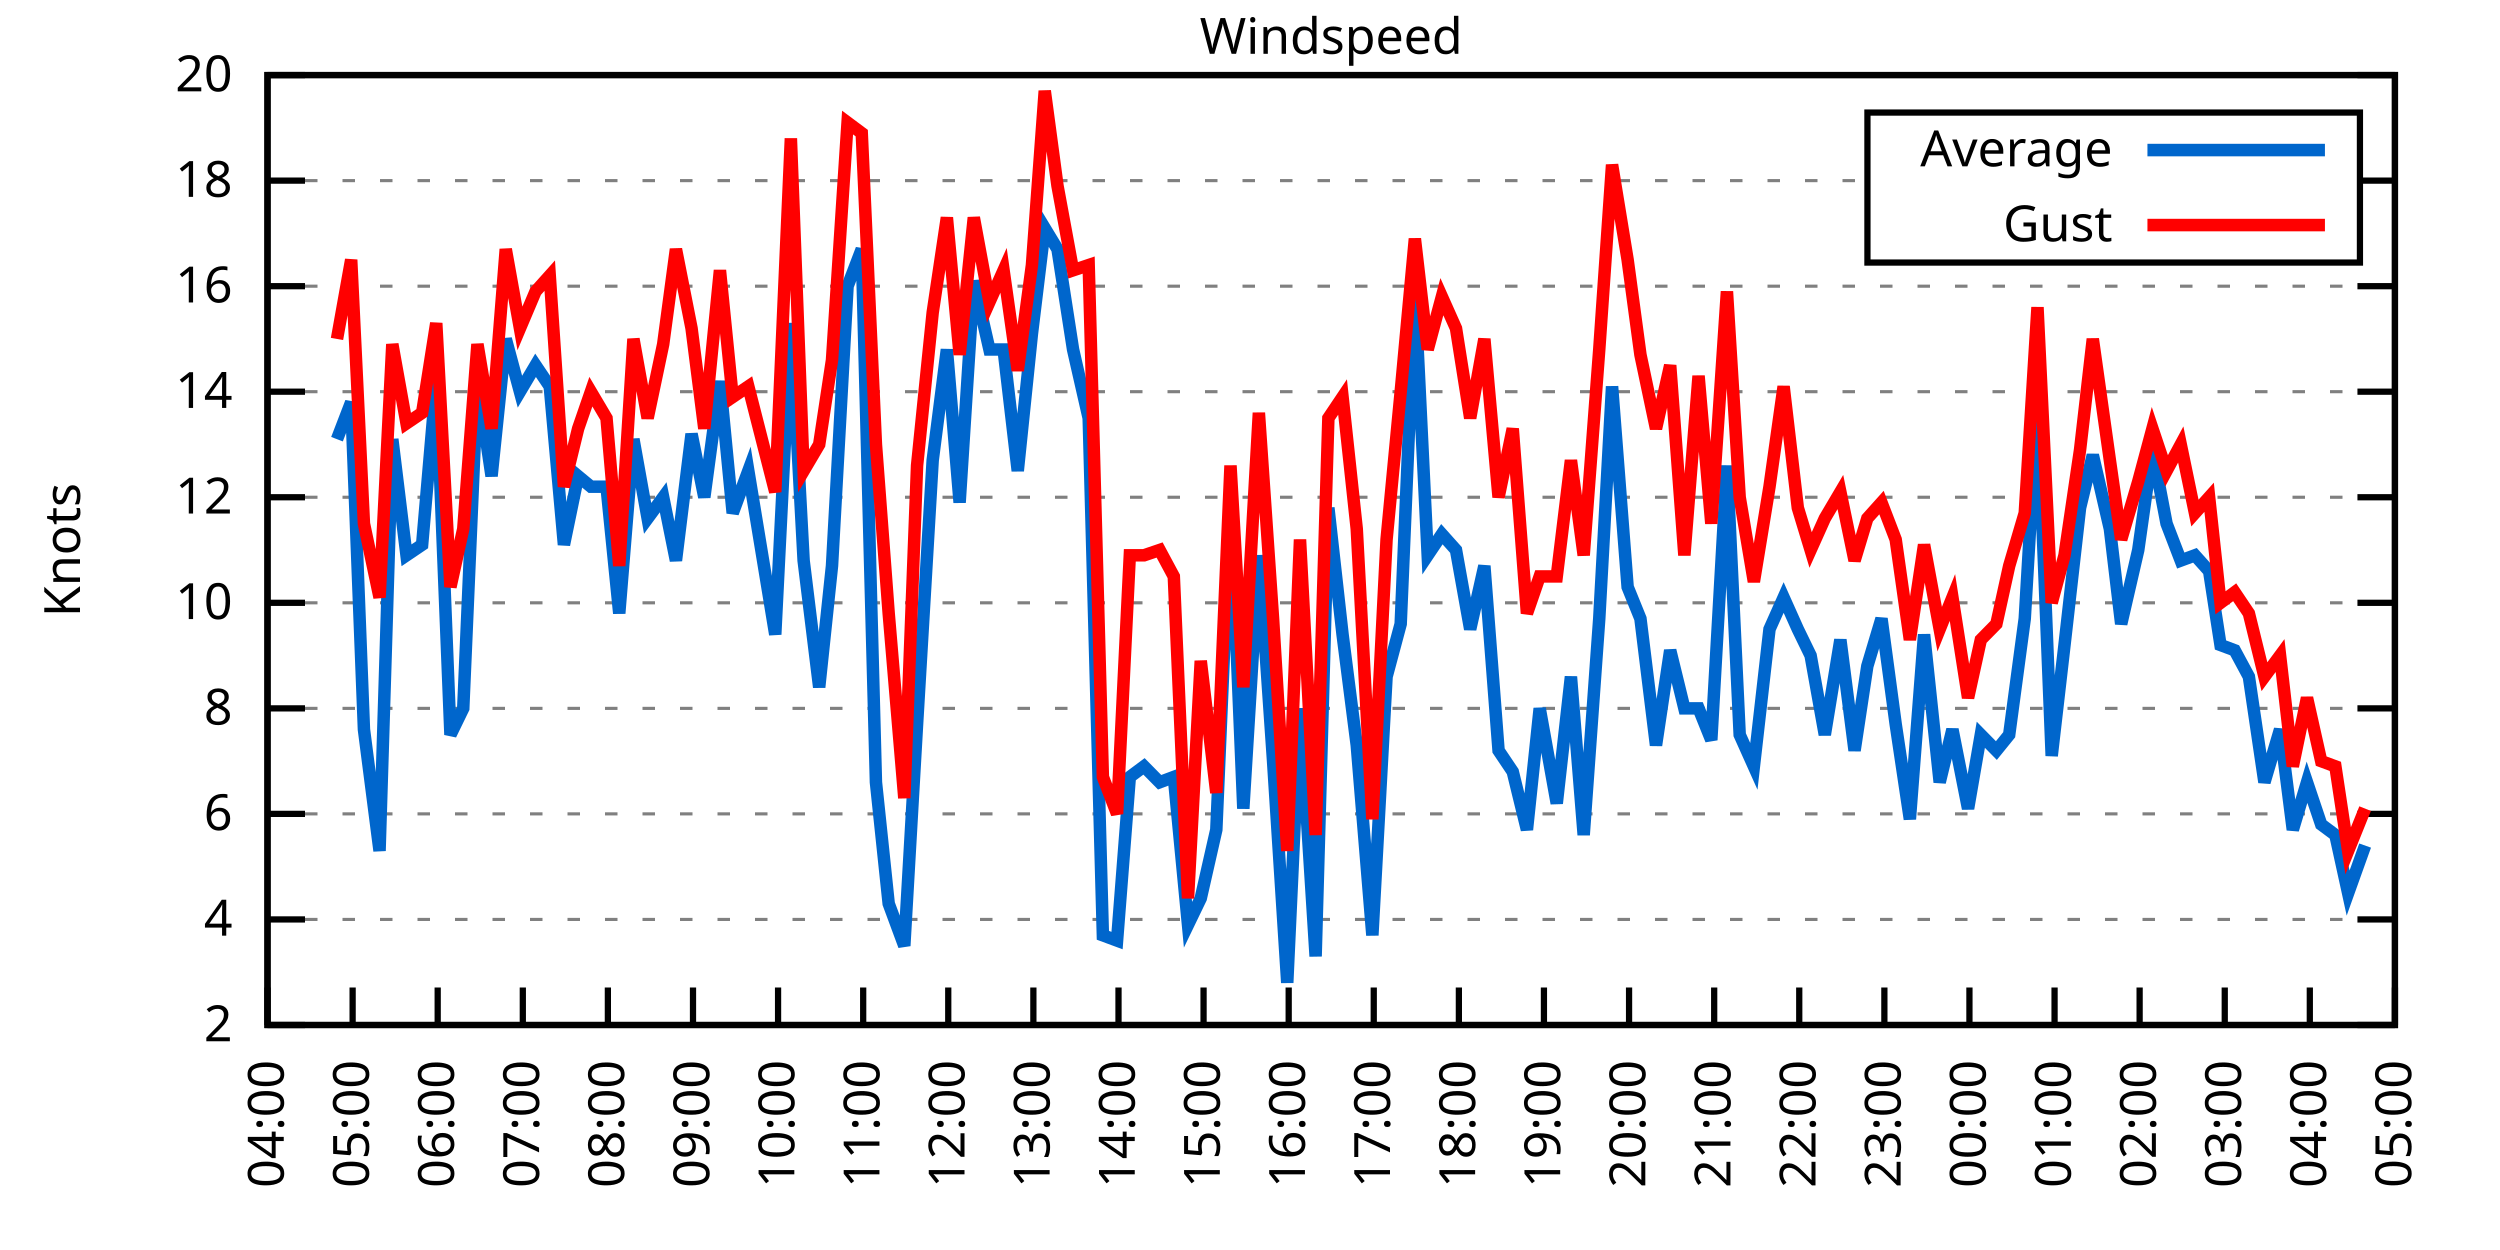
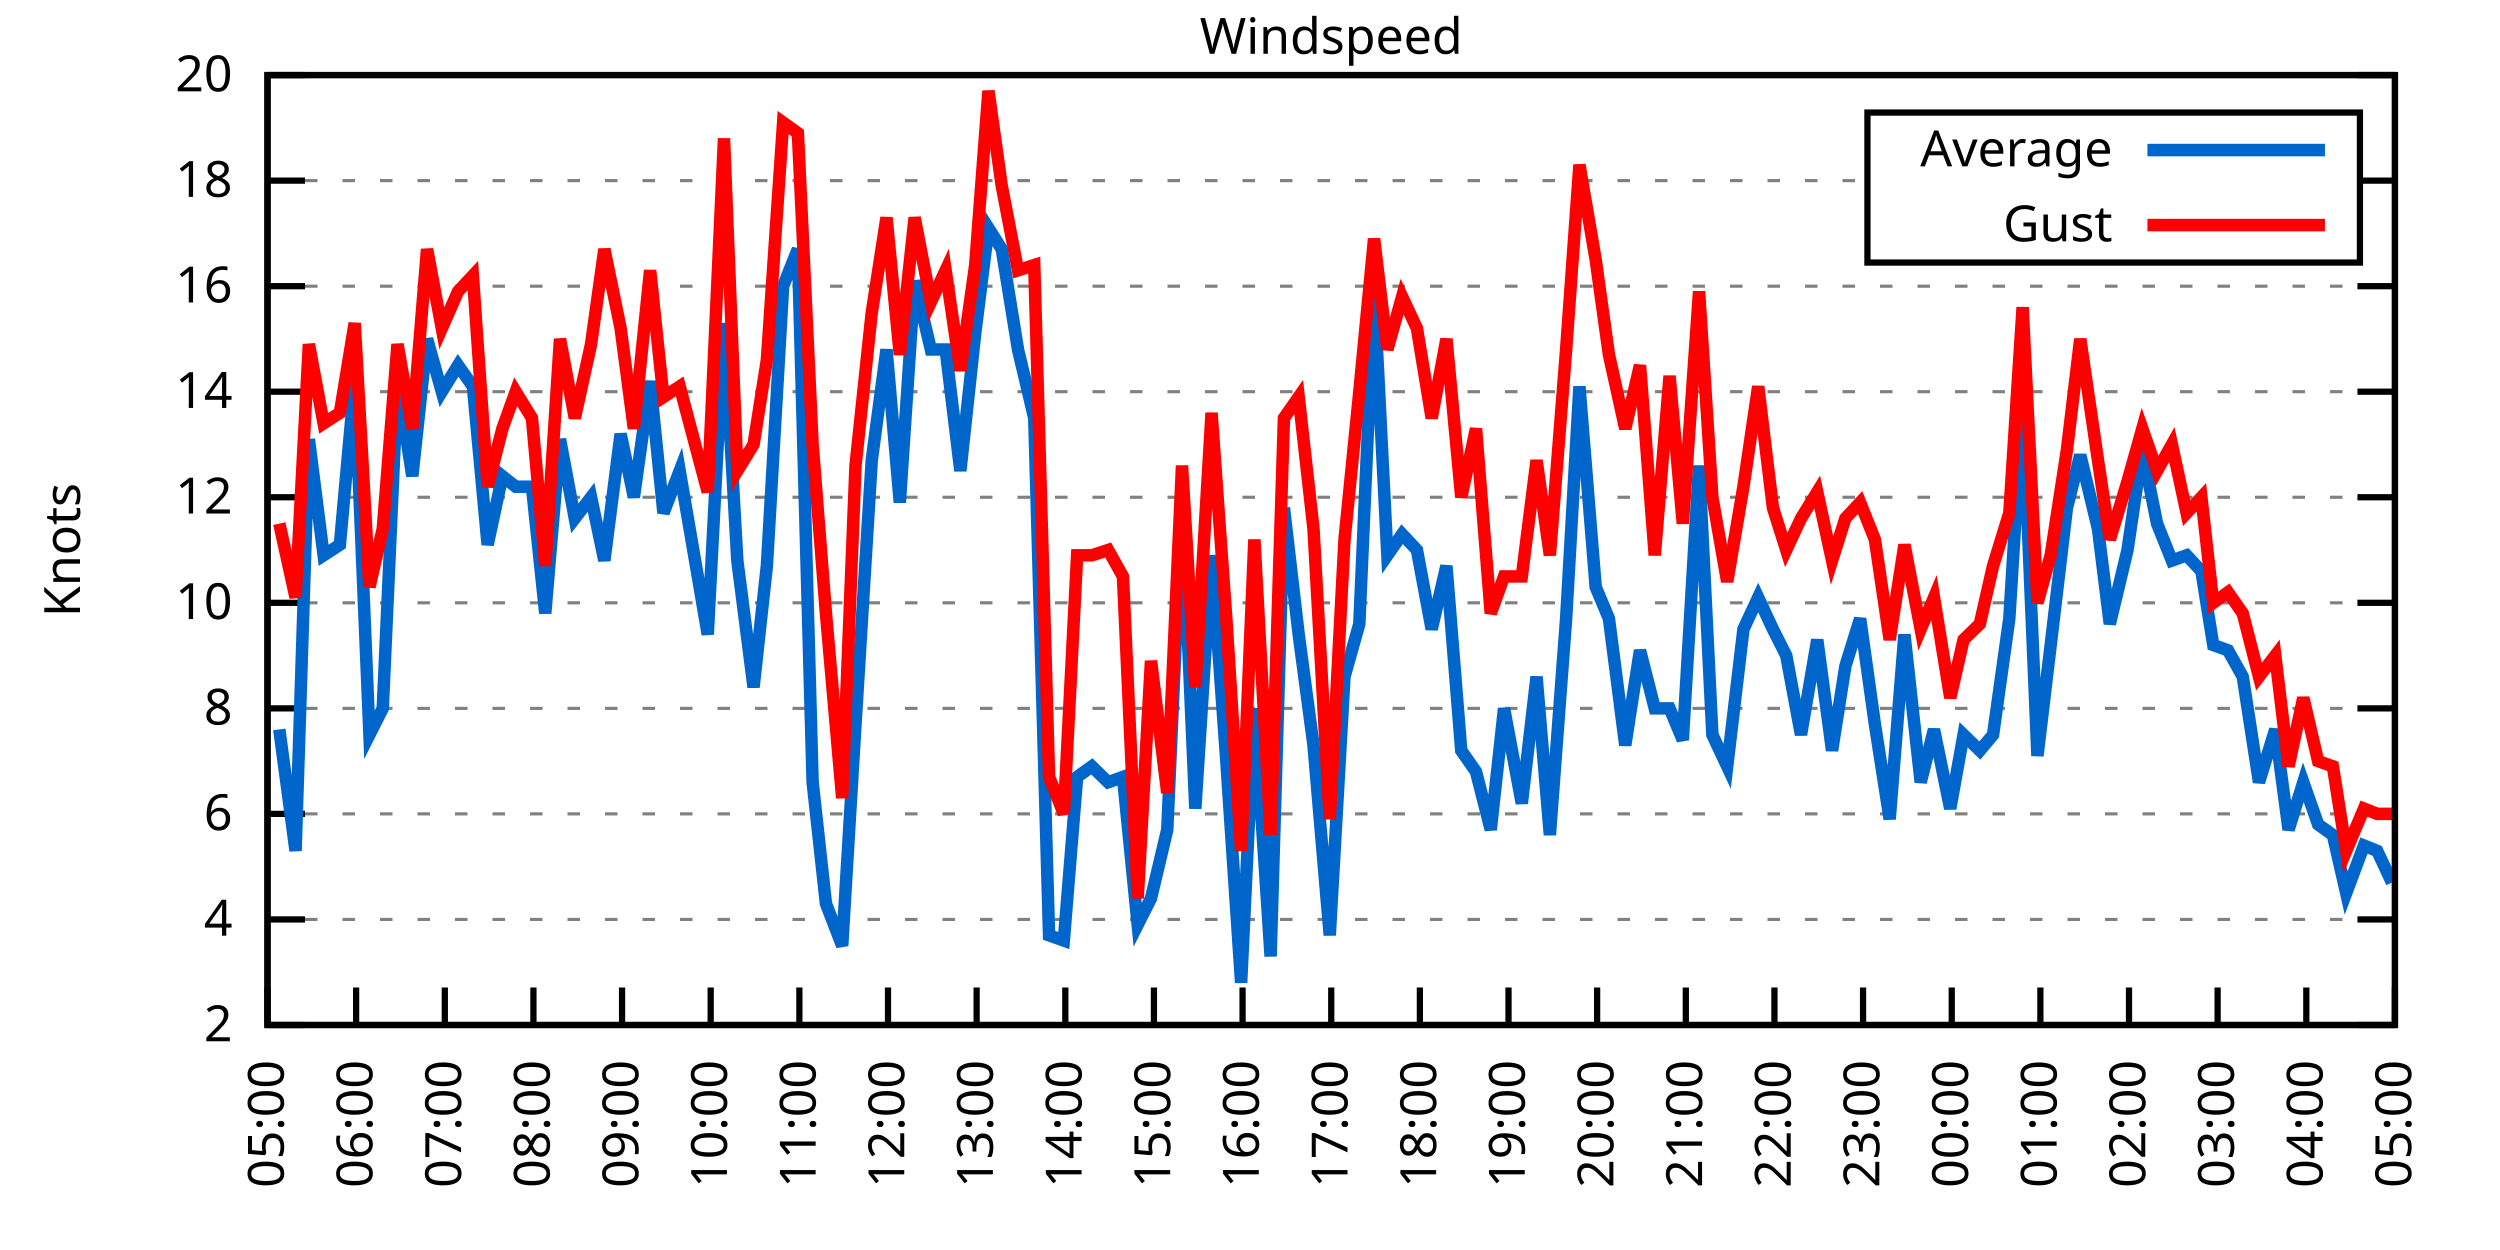
<svg xmlns="http://www.w3.org/2000/svg" xmlns:xlink="http://www.w3.org/1999/xlink" width="400" height="200" viewBox="0 0 400 200">
  <g id="gnuplot_canvas">
    <rect x="0" y="0" width="400" height="200" fill="none" />
    <defs>
      <circle id="gpDot" r="0.5" stroke-width="0.5" stroke="currentColor" />
      <path id="gpPt0" stroke-width="0.333" stroke="currentColor" d="M-1,0 h2 M0,-1 v2" />
      <path id="gpPt1" stroke-width="0.333" stroke="currentColor" d="M-1,-1 L1,1 M1,-1 L-1,1" />
      <path id="gpPt2" stroke-width="0.333" stroke="currentColor" d="M-1,0 L1,0 M0,-1 L0,1 M-1,-1 L1,1 M-1,1 L1,-1" />
      <rect id="gpPt3" stroke-width="0.333" stroke="currentColor" x="-1" y="-1" width="2" height="2" />
      <rect id="gpPt4" stroke-width="0.333" stroke="currentColor" fill="currentColor" x="-1" y="-1" width="2" height="2" />
      <circle id="gpPt5" stroke-width="0.333" stroke="currentColor" cx="0" cy="0" r="1" />
      <use xlink:href="#gpPt5" id="gpPt6" fill="currentColor" stroke="none" />
      <path id="gpPt7" stroke-width="0.333" stroke="currentColor" d="M0,-1.33 L-1.33,0.67 L1.33,0.67 z" />
      <use xlink:href="#gpPt7" id="gpPt8" fill="currentColor" stroke="none" />
      <use xlink:href="#gpPt7" id="gpPt9" stroke="currentColor" transform="rotate(180)" />
      <use xlink:href="#gpPt9" id="gpPt10" fill="currentColor" stroke="none" />
      <use xlink:href="#gpPt3" id="gpPt11" stroke="currentColor" transform="rotate(45)" />
      <use xlink:href="#gpPt11" id="gpPt12" fill="currentColor" stroke="none" />
      <path id="gpPt13" stroke-width="0.333" stroke="currentColor" d="M0,1.330 L1.265,0.411 L0.782,-1.067 L-0.782,-1.076 L-1.265,0.411 z" />
      <use xlink:href="#gpPt13" id="gpPt14" fill="currentColor" stroke="none" />
      <filter id="textbox" filterUnits="objectBoundingBox" x="0" y="0" height="1" width="1">
        <feFlood flood-color="white" flood-opacity="1" result="bgnd" />
        <feComposite in="SourceGraphic" in2="bgnd" operator="atop" />
      </filter>
      <filter id="greybox" filterUnits="objectBoundingBox" x="0" y="0" height="1" width="1">
        <feFlood flood-color="lightgrey" flood-opacity="1" result="grey" />
        <feComposite in="SourceGraphic" in2="grey" operator="atop" />
      </filter>
    </defs>
    <g fill="none" color="white" stroke="currentColor" stroke-width="1.00" stroke-linecap="butt" stroke-linejoin="miter">
</g>
    <g fill="none" color="black" stroke="currentColor" stroke-width="1.00" stroke-linecap="butt" stroke-linejoin="miter">
      <g stroke="none" shape-rendering="crispEdges">
        <polygon fill="rgb(255, 255, 255)" points="42.80,164.00 383.18,164.00 383.18,12.02 42.80,12.02 " />
      </g>
    </g>
    <g fill="none" color="black" stroke="currentColor" stroke-width="1.00" stroke-linecap="butt" stroke-linejoin="miter">
</g>
    <g fill="none" color="black" stroke="black" stroke-width="0.50" stroke-linecap="butt" stroke-linejoin="miter">
</g>
    <g fill="none" color="gray" stroke="currentColor" stroke-width="0.50" stroke-linecap="butt" stroke-linejoin="miter">
      <path stroke="gray" stroke-dasharray="2,4" class="gridline" d="M42.80,164.00 L383.19,164.00  " />
    </g>
    <g fill="none" color="gray" stroke="gray" stroke-width="1.00" stroke-linecap="butt" stroke-linejoin="miter">
</g>
    <g fill="none" color="black" stroke="currentColor" stroke-width="1.00" stroke-linecap="butt" stroke-linejoin="miter">
      <path stroke="black" d="M42.80,164.00 L48.80,164.00 M383.19,164.00 L377.19,164.00  " />
      <g transform="translate(37.20,166.60)" stroke="none" fill="black" font-family="Sans" font-size="8.00" text-anchor="end">
        <text>
          <tspan font-family="Sans"> 2</tspan>
        </text>
      </g>
    </g>
    <g fill="none" color="black" stroke="currentColor" stroke-width="1.00" stroke-linecap="butt" stroke-linejoin="miter">
</g>
    <g fill="none" color="black" stroke="black" stroke-width="0.50" stroke-linecap="butt" stroke-linejoin="miter">
</g>
    <g fill="none" color="gray" stroke="currentColor" stroke-width="0.50" stroke-linecap="butt" stroke-linejoin="miter">
      <path stroke="gray" stroke-dasharray="2,4" class="gridline" d="M42.80,147.11 L383.19,147.11  " />
    </g>
    <g fill="none" color="gray" stroke="gray" stroke-width="1.00" stroke-linecap="butt" stroke-linejoin="miter">
</g>
    <g fill="none" color="black" stroke="currentColor" stroke-width="1.00" stroke-linecap="butt" stroke-linejoin="miter">
      <path stroke="black" d="M42.80,147.11 L48.80,147.11 M383.19,147.11 L377.19,147.11  " />
      <g transform="translate(37.20,149.71)" stroke="none" fill="black" font-family="Sans" font-size="8.00" text-anchor="end">
        <text>
          <tspan font-family="Sans"> 4</tspan>
        </text>
      </g>
    </g>
    <g fill="none" color="black" stroke="currentColor" stroke-width="1.00" stroke-linecap="butt" stroke-linejoin="miter">
</g>
    <g fill="none" color="black" stroke="black" stroke-width="0.50" stroke-linecap="butt" stroke-linejoin="miter">
</g>
    <g fill="none" color="gray" stroke="currentColor" stroke-width="0.50" stroke-linecap="butt" stroke-linejoin="miter">
      <path stroke="gray" stroke-dasharray="2,4" class="gridline" d="M42.80,130.22 L383.19,130.22  " />
    </g>
    <g fill="none" color="gray" stroke="gray" stroke-width="1.00" stroke-linecap="butt" stroke-linejoin="miter">
</g>
    <g fill="none" color="black" stroke="currentColor" stroke-width="1.00" stroke-linecap="butt" stroke-linejoin="miter">
      <path stroke="black" d="M42.80,130.22 L48.80,130.22 M383.19,130.22 L377.19,130.22  " />
      <g transform="translate(37.20,132.82)" stroke="none" fill="black" font-family="Sans" font-size="8.00" text-anchor="end">
        <text>
          <tspan font-family="Sans"> 6</tspan>
        </text>
      </g>
    </g>
    <g fill="none" color="black" stroke="currentColor" stroke-width="1.00" stroke-linecap="butt" stroke-linejoin="miter">
</g>
    <g fill="none" color="black" stroke="black" stroke-width="0.50" stroke-linecap="butt" stroke-linejoin="miter">
</g>
    <g fill="none" color="gray" stroke="currentColor" stroke-width="0.50" stroke-linecap="butt" stroke-linejoin="miter">
      <path stroke="gray" stroke-dasharray="2,4" class="gridline" d="M42.80,113.34 L383.19,113.34  " />
    </g>
    <g fill="none" color="gray" stroke="gray" stroke-width="1.00" stroke-linecap="butt" stroke-linejoin="miter">
</g>
    <g fill="none" color="black" stroke="currentColor" stroke-width="1.00" stroke-linecap="butt" stroke-linejoin="miter">
      <path stroke="black" d="M42.80,113.34 L48.80,113.34 M383.19,113.34 L377.19,113.34  " />
      <g transform="translate(37.20,115.94)" stroke="none" fill="black" font-family="Sans" font-size="8.00" text-anchor="end">
        <text>
          <tspan font-family="Sans"> 8</tspan>
        </text>
      </g>
    </g>
    <g fill="none" color="black" stroke="currentColor" stroke-width="1.00" stroke-linecap="butt" stroke-linejoin="miter">
</g>
    <g fill="none" color="black" stroke="black" stroke-width="0.50" stroke-linecap="butt" stroke-linejoin="miter">
</g>
    <g fill="none" color="gray" stroke="currentColor" stroke-width="0.50" stroke-linecap="butt" stroke-linejoin="miter">
      <path stroke="gray" stroke-dasharray="2,4" class="gridline" d="M42.80,96.45 L383.19,96.45  " />
    </g>
    <g fill="none" color="gray" stroke="gray" stroke-width="1.00" stroke-linecap="butt" stroke-linejoin="miter">
</g>
    <g fill="none" color="black" stroke="currentColor" stroke-width="1.00" stroke-linecap="butt" stroke-linejoin="miter">
      <path stroke="black" d="M42.80,96.45 L48.80,96.45 M383.19,96.45 L377.19,96.45  " />
      <g transform="translate(37.20,99.05)" stroke="none" fill="black" font-family="Sans" font-size="8.00" text-anchor="end">
        <text>
          <tspan font-family="Sans"> 10</tspan>
        </text>
      </g>
    </g>
    <g fill="none" color="black" stroke="currentColor" stroke-width="1.00" stroke-linecap="butt" stroke-linejoin="miter">
</g>
    <g fill="none" color="black" stroke="black" stroke-width="0.50" stroke-linecap="butt" stroke-linejoin="miter">
</g>
    <g fill="none" color="gray" stroke="currentColor" stroke-width="0.50" stroke-linecap="butt" stroke-linejoin="miter">
      <path stroke="gray" stroke-dasharray="2,4" class="gridline" d="M42.80,79.56 L383.19,79.56  " />
    </g>
    <g fill="none" color="gray" stroke="gray" stroke-width="1.00" stroke-linecap="butt" stroke-linejoin="miter">
</g>
    <g fill="none" color="black" stroke="currentColor" stroke-width="1.00" stroke-linecap="butt" stroke-linejoin="miter">
      <path stroke="black" d="M42.80,79.56 L48.80,79.56 M383.19,79.56 L377.19,79.56  " />
      <g transform="translate(37.20,82.16)" stroke="none" fill="black" font-family="Sans" font-size="8.00" text-anchor="end">
        <text>
          <tspan font-family="Sans"> 12</tspan>
        </text>
      </g>
    </g>
    <g fill="none" color="black" stroke="currentColor" stroke-width="1.00" stroke-linecap="butt" stroke-linejoin="miter">
</g>
    <g fill="none" color="black" stroke="black" stroke-width="0.50" stroke-linecap="butt" stroke-linejoin="miter">
</g>
    <g fill="none" color="gray" stroke="currentColor" stroke-width="0.50" stroke-linecap="butt" stroke-linejoin="miter">
      <path stroke="gray" stroke-dasharray="2,4" class="gridline" d="M42.80,62.67 L383.19,62.67  " />
    </g>
    <g fill="none" color="gray" stroke="gray" stroke-width="1.00" stroke-linecap="butt" stroke-linejoin="miter">
</g>
    <g fill="none" color="black" stroke="currentColor" stroke-width="1.00" stroke-linecap="butt" stroke-linejoin="miter">
      <path stroke="black" d="M42.80,62.67 L48.80,62.67 M383.19,62.67 L377.19,62.67  " />
      <g transform="translate(37.20,65.27)" stroke="none" fill="black" font-family="Sans" font-size="8.00" text-anchor="end">
        <text>
          <tspan font-family="Sans"> 14</tspan>
        </text>
      </g>
    </g>
    <g fill="none" color="black" stroke="currentColor" stroke-width="1.00" stroke-linecap="butt" stroke-linejoin="miter">
</g>
    <g fill="none" color="black" stroke="black" stroke-width="0.50" stroke-linecap="butt" stroke-linejoin="miter">
</g>
    <g fill="none" color="gray" stroke="currentColor" stroke-width="0.50" stroke-linecap="butt" stroke-linejoin="miter">
      <path stroke="gray" stroke-dasharray="2,4" class="gridline" d="M42.80,45.79 L383.19,45.79  " />
    </g>
    <g fill="none" color="gray" stroke="gray" stroke-width="1.00" stroke-linecap="butt" stroke-linejoin="miter">
</g>
    <g fill="none" color="black" stroke="currentColor" stroke-width="1.00" stroke-linecap="butt" stroke-linejoin="miter">
      <path stroke="black" d="M42.80,45.79 L48.80,45.79 M383.19,45.79 L377.19,45.79  " />
      <g transform="translate(37.20,48.39)" stroke="none" fill="black" font-family="Sans" font-size="8.00" text-anchor="end">
        <text>
          <tspan font-family="Sans"> 16</tspan>
        </text>
      </g>
    </g>
    <g fill="none" color="black" stroke="currentColor" stroke-width="1.00" stroke-linecap="butt" stroke-linejoin="miter">
</g>
    <g fill="none" color="black" stroke="black" stroke-width="0.50" stroke-linecap="butt" stroke-linejoin="miter">
</g>
    <g fill="none" color="gray" stroke="currentColor" stroke-width="0.50" stroke-linecap="butt" stroke-linejoin="miter">
      <path stroke="gray" stroke-dasharray="2,4" class="gridline" d="M42.80,28.90 L298.79,28.90 M377.59,28.90 L383.19,28.90  " />
    </g>
    <g fill="none" color="gray" stroke="gray" stroke-width="1.00" stroke-linecap="butt" stroke-linejoin="miter">
</g>
    <g fill="none" color="black" stroke="currentColor" stroke-width="1.00" stroke-linecap="butt" stroke-linejoin="miter">
      <path stroke="black" d="M42.80,28.90 L48.80,28.90 M383.19,28.90 L377.19,28.90  " />
      <g transform="translate(37.20,31.50)" stroke="none" fill="black" font-family="Sans" font-size="8.00" text-anchor="end">
        <text>
          <tspan font-family="Sans"> 18</tspan>
        </text>
      </g>
    </g>
    <g fill="none" color="black" stroke="currentColor" stroke-width="1.00" stroke-linecap="butt" stroke-linejoin="miter">
</g>
    <g fill="none" color="black" stroke="black" stroke-width="0.50" stroke-linecap="butt" stroke-linejoin="miter">
</g>
    <g fill="none" color="gray" stroke="currentColor" stroke-width="0.50" stroke-linecap="butt" stroke-linejoin="miter">
      <path stroke="gray" stroke-dasharray="2,4" class="gridline" d="M42.80,12.01 L383.19,12.01  " />
    </g>
    <g fill="none" color="gray" stroke="gray" stroke-width="1.00" stroke-linecap="butt" stroke-linejoin="miter">
</g>
    <g fill="none" color="black" stroke="currentColor" stroke-width="1.00" stroke-linecap="butt" stroke-linejoin="miter">
      <path stroke="black" d="M42.80,12.01 L48.80,12.01 M383.19,12.01 L377.19,12.01  " />
      <g transform="translate(37.20,14.61)" stroke="none" fill="black" font-family="Sans" font-size="8.00" text-anchor="end">
        <text>
          <tspan font-family="Sans"> 20</tspan>
        </text>
      </g>
    </g>
    <g fill="none" color="black" stroke="currentColor" stroke-width="1.00" stroke-linecap="butt" stroke-linejoin="miter">
      <path stroke="black" d="M42.80,164.00 L42.80,158.00  " />
      <g transform="translate(45.40,169.60) rotate(270.00)" stroke="none" fill="black" font-family="Sans" font-size="8.00" text-anchor="end">
        <text>
-           <tspan font-family="Sans">04:00</tspan>
-         </text>
-       </g>
-     </g>
-     <g fill="none" color="black" stroke="currentColor" stroke-width="1.00" stroke-linecap="butt" stroke-linejoin="miter">
-       <path stroke="black" d="M56.42,164.00 L56.42,158.00  " />
-       <g transform="translate(59.02,169.60) rotate(270.00)" stroke="none" fill="black" font-family="Sans" font-size="8.00" text-anchor="end">
-         <text>
          <tspan font-family="Sans">05:00</tspan>
        </text>
      </g>
    </g>
    <g fill="none" color="black" stroke="currentColor" stroke-width="1.00" stroke-linecap="butt" stroke-linejoin="miter">
-       <path stroke="black" d="M70.03,164.00 L70.03,158.00  " />
-       <g transform="translate(72.63,169.60) rotate(270.00)" stroke="none" fill="black" font-family="Sans" font-size="8.00" text-anchor="end">
+       <path stroke="black" d="M56.98,164.00 L56.98,158.00  " />
+       <g transform="translate(59.58,169.60) rotate(270.00)" stroke="none" fill="black" font-family="Sans" font-size="8.00" text-anchor="end">
        <text>
          <tspan font-family="Sans">06:00</tspan>
        </text>
      </g>
    </g>
    <g fill="none" color="black" stroke="currentColor" stroke-width="1.00" stroke-linecap="butt" stroke-linejoin="miter">
-       <path stroke="black" d="M83.65,164.00 L83.65,158.00  " />
-       <g transform="translate(86.25,169.60) rotate(270.00)" stroke="none" fill="black" font-family="Sans" font-size="8.00" text-anchor="end">
+       <path stroke="black" d="M71.17,164.00 L71.17,158.00  " />
+       <g transform="translate(73.77,169.60) rotate(270.00)" stroke="none" fill="black" font-family="Sans" font-size="8.00" text-anchor="end">
        <text>
          <tspan font-family="Sans">07:00</tspan>
        </text>
      </g>
    </g>
    <g fill="none" color="black" stroke="currentColor" stroke-width="1.00" stroke-linecap="butt" stroke-linejoin="miter">
-       <path stroke="black" d="M97.26,164.00 L97.26,158.00  " />
-       <g transform="translate(99.86,169.60) rotate(270.00)" stroke="none" fill="black" font-family="Sans" font-size="8.00" text-anchor="end">
+       <path stroke="black" d="M85.35,164.00 L85.35,158.00  " />
+       <g transform="translate(87.95,169.60) rotate(270.00)" stroke="none" fill="black" font-family="Sans" font-size="8.00" text-anchor="end">
        <text>
          <tspan font-family="Sans">08:00</tspan>
        </text>
      </g>
    </g>
    <g fill="none" color="black" stroke="currentColor" stroke-width="1.00" stroke-linecap="butt" stroke-linejoin="miter">
-       <path stroke="black" d="M110.88,164.00 L110.88,158.00  " />
-       <g transform="translate(113.48,169.60) rotate(270.00)" stroke="none" fill="black" font-family="Sans" font-size="8.00" text-anchor="end">
+       <path stroke="black" d="M99.53,164.00 L99.53,158.00  " />
+       <g transform="translate(102.13,169.60) rotate(270.00)" stroke="none" fill="black" font-family="Sans" font-size="8.00" text-anchor="end">
        <text>
          <tspan font-family="Sans">09:00</tspan>
        </text>
      </g>
    </g>
    <g fill="none" color="black" stroke="currentColor" stroke-width="1.00" stroke-linecap="butt" stroke-linejoin="miter">
-       <path stroke="black" d="M124.49,164.00 L124.49,158.00  " />
-       <g transform="translate(127.09,169.60) rotate(270.00)" stroke="none" fill="black" font-family="Sans" font-size="8.00" text-anchor="end">
+       <path stroke="black" d="M113.71,164.00 L113.71,158.00  " />
+       <g transform="translate(116.31,169.60) rotate(270.00)" stroke="none" fill="black" font-family="Sans" font-size="8.00" text-anchor="end">
        <text>
          <tspan font-family="Sans">10:00</tspan>
        </text>
      </g>
    </g>
    <g fill="none" color="black" stroke="currentColor" stroke-width="1.00" stroke-linecap="butt" stroke-linejoin="miter">
-       <path stroke="black" d="M138.11,164.00 L138.11,158.00  " />
-       <g transform="translate(140.71,169.60) rotate(270.00)" stroke="none" fill="black" font-family="Sans" font-size="8.00" text-anchor="end">
+       <path stroke="black" d="M127.90,164.00 L127.90,158.00  " />
+       <g transform="translate(130.50,169.60) rotate(270.00)" stroke="none" fill="black" font-family="Sans" font-size="8.00" text-anchor="end">
        <text>
          <tspan font-family="Sans">11:00</tspan>
        </text>
      </g>
    </g>
    <g fill="none" color="black" stroke="currentColor" stroke-width="1.00" stroke-linecap="butt" stroke-linejoin="miter">
-       <path stroke="black" d="M151.72,164.00 L151.72,158.00  " />
-       <g transform="translate(154.32,169.60) rotate(270.00)" stroke="none" fill="black" font-family="Sans" font-size="8.00" text-anchor="end">
+       <path stroke="black" d="M142.08,164.00 L142.08,158.00  " />
+       <g transform="translate(144.68,169.60) rotate(270.00)" stroke="none" fill="black" font-family="Sans" font-size="8.00" text-anchor="end">
        <text>
          <tspan font-family="Sans">12:00</tspan>
        </text>
      </g>
    </g>
    <g fill="none" color="black" stroke="currentColor" stroke-width="1.00" stroke-linecap="butt" stroke-linejoin="miter">
-       <path stroke="black" d="M165.34,164.00 L165.34,158.00  " />
-       <g transform="translate(167.94,169.60) rotate(270.00)" stroke="none" fill="black" font-family="Sans" font-size="8.00" text-anchor="end">
+       <path stroke="black" d="M156.26,164.00 L156.26,158.00  " />
+       <g transform="translate(158.86,169.60) rotate(270.00)" stroke="none" fill="black" font-family="Sans" font-size="8.00" text-anchor="end">
        <text>
          <tspan font-family="Sans">13:00</tspan>
        </text>
      </g>
    </g>
    <g fill="none" color="black" stroke="currentColor" stroke-width="1.00" stroke-linecap="butt" stroke-linejoin="miter">
-       <path stroke="black" d="M178.96,164.00 L178.96,158.00  " />
-       <g transform="translate(181.56,169.60) rotate(270.00)" stroke="none" fill="black" font-family="Sans" font-size="8.00" text-anchor="end">
+       <path stroke="black" d="M170.45,164.00 L170.45,158.00  " />
+       <g transform="translate(173.05,169.60) rotate(270.00)" stroke="none" fill="black" font-family="Sans" font-size="8.00" text-anchor="end">
        <text>
          <tspan font-family="Sans">14:00</tspan>
        </text>
      </g>
    </g>
    <g fill="none" color="black" stroke="currentColor" stroke-width="1.00" stroke-linecap="butt" stroke-linejoin="miter">
-       <path stroke="black" d="M192.57,164.00 L192.57,158.00  " />
-       <g transform="translate(195.17,169.60) rotate(270.00)" stroke="none" fill="black" font-family="Sans" font-size="8.00" text-anchor="end">
+       <path stroke="black" d="M184.63,164.00 L184.63,158.00  " />
+       <g transform="translate(187.23,169.60) rotate(270.00)" stroke="none" fill="black" font-family="Sans" font-size="8.00" text-anchor="end">
        <text>
          <tspan font-family="Sans">15:00</tspan>
        </text>
      </g>
    </g>
    <g fill="none" color="black" stroke="currentColor" stroke-width="1.00" stroke-linecap="butt" stroke-linejoin="miter">
-       <path stroke="black" d="M206.19,164.00 L206.19,158.00  " />
-       <g transform="translate(208.79,169.60) rotate(270.00)" stroke="none" fill="black" font-family="Sans" font-size="8.00" text-anchor="end">
+       <path stroke="black" d="M198.81,164.00 L198.81,158.00  " />
+       <g transform="translate(201.41,169.60) rotate(270.00)" stroke="none" fill="black" font-family="Sans" font-size="8.00" text-anchor="end">
        <text>
          <tspan font-family="Sans">16:00</tspan>
        </text>
      </g>
    </g>
    <g fill="none" color="black" stroke="currentColor" stroke-width="1.00" stroke-linecap="butt" stroke-linejoin="miter">
-       <path stroke="black" d="M219.80,164.00 L219.80,158.00  " />
-       <g transform="translate(222.40,169.60) rotate(270.00)" stroke="none" fill="black" font-family="Sans" font-size="8.00" text-anchor="end">
+       <path stroke="black" d="M213.00,164.00 L213.00,158.00  " />
+       <g transform="translate(215.60,169.60) rotate(270.00)" stroke="none" fill="black" font-family="Sans" font-size="8.00" text-anchor="end">
        <text>
          <tspan font-family="Sans">17:00</tspan>
        </text>
      </g>
    </g>
    <g fill="none" color="black" stroke="currentColor" stroke-width="1.00" stroke-linecap="butt" stroke-linejoin="miter">
-       <path stroke="black" d="M233.42,164.00 L233.42,158.00  " />
-       <g transform="translate(236.02,169.60) rotate(270.00)" stroke="none" fill="black" font-family="Sans" font-size="8.00" text-anchor="end">
+       <path stroke="black" d="M227.18,164.00 L227.18,158.00  " />
+       <g transform="translate(229.78,169.60) rotate(270.00)" stroke="none" fill="black" font-family="Sans" font-size="8.00" text-anchor="end">
        <text>
          <tspan font-family="Sans">18:00</tspan>
        </text>
      </g>
    </g>
    <g fill="none" color="black" stroke="currentColor" stroke-width="1.00" stroke-linecap="butt" stroke-linejoin="miter">
-       <path stroke="black" d="M247.03,164.00 L247.03,158.00  " />
-       <g transform="translate(249.63,169.60) rotate(270.00)" stroke="none" fill="black" font-family="Sans" font-size="8.00" text-anchor="end">
+       <path stroke="black" d="M241.36,164.00 L241.36,158.00  " />
+       <g transform="translate(243.96,169.60) rotate(270.00)" stroke="none" fill="black" font-family="Sans" font-size="8.00" text-anchor="end">
        <text>
          <tspan font-family="Sans">19:00</tspan>
        </text>
      </g>
    </g>
    <g fill="none" color="black" stroke="currentColor" stroke-width="1.00" stroke-linecap="butt" stroke-linejoin="miter">
-       <path stroke="black" d="M260.65,164.00 L260.65,158.00  " />
-       <g transform="translate(263.25,169.60) rotate(270.00)" stroke="none" fill="black" font-family="Sans" font-size="8.00" text-anchor="end">
+       <path stroke="black" d="M255.54,164.00 L255.54,158.00  " />
+       <g transform="translate(258.14,169.60) rotate(270.00)" stroke="none" fill="black" font-family="Sans" font-size="8.00" text-anchor="end">
        <text>
          <tspan font-family="Sans">20:00</tspan>
        </text>
      </g>
    </g>
    <g fill="none" color="black" stroke="currentColor" stroke-width="1.00" stroke-linecap="butt" stroke-linejoin="miter">
-       <path stroke="black" d="M274.27,164.00 L274.27,158.00  " />
-       <g transform="translate(276.87,169.60) rotate(270.00)" stroke="none" fill="black" font-family="Sans" font-size="8.00" text-anchor="end">
+       <path stroke="black" d="M269.73,164.00 L269.73,158.00  " />
+       <g transform="translate(272.33,169.60) rotate(270.00)" stroke="none" fill="black" font-family="Sans" font-size="8.00" text-anchor="end">
        <text>
          <tspan font-family="Sans">21:00</tspan>
        </text>
      </g>
    </g>
    <g fill="none" color="black" stroke="currentColor" stroke-width="1.00" stroke-linecap="butt" stroke-linejoin="miter">
-       <path stroke="black" d="M287.88,164.00 L287.88,158.00  " />
-       <g transform="translate(290.48,169.60) rotate(270.00)" stroke="none" fill="black" font-family="Sans" font-size="8.00" text-anchor="end">
+       <path stroke="black" d="M283.91,164.00 L283.91,158.00  " />
+       <g transform="translate(286.51,169.60) rotate(270.00)" stroke="none" fill="black" font-family="Sans" font-size="8.00" text-anchor="end">
        <text>
          <tspan font-family="Sans">22:00</tspan>
        </text>
      </g>
    </g>
    <g fill="none" color="black" stroke="currentColor" stroke-width="1.00" stroke-linecap="butt" stroke-linejoin="miter">
-       <path stroke="black" d="M301.50,164.00 L301.50,158.00  " />
-       <g transform="translate(304.10,169.60) rotate(270.00)" stroke="none" fill="black" font-family="Sans" font-size="8.00" text-anchor="end">
+       <path stroke="black" d="M298.09,164.00 L298.09,158.00  " />
+       <g transform="translate(300.69,169.60) rotate(270.00)" stroke="none" fill="black" font-family="Sans" font-size="8.00" text-anchor="end">
        <text>
          <tspan font-family="Sans">23:00</tspan>
        </text>
      </g>
    </g>
    <g fill="none" color="black" stroke="currentColor" stroke-width="1.00" stroke-linecap="butt" stroke-linejoin="miter">
-       <path stroke="black" d="M315.11,164.00 L315.11,158.00  " />
-       <g transform="translate(317.71,169.60) rotate(270.00)" stroke="none" fill="black" font-family="Sans" font-size="8.00" text-anchor="end">
+       <path stroke="black" d="M312.28,164.00 L312.28,158.00  " />
+       <g transform="translate(314.88,169.60) rotate(270.00)" stroke="none" fill="black" font-family="Sans" font-size="8.00" text-anchor="end">
        <text>
          <tspan font-family="Sans">00:00</tspan>
        </text>
      </g>
    </g>
    <g fill="none" color="black" stroke="currentColor" stroke-width="1.00" stroke-linecap="butt" stroke-linejoin="miter">
-       <path stroke="black" d="M328.73,164.00 L328.73,158.00  " />
-       <g transform="translate(331.33,169.60) rotate(270.00)" stroke="none" fill="black" font-family="Sans" font-size="8.00" text-anchor="end">
+       <path stroke="black" d="M326.46,164.00 L326.46,158.00  " />
+       <g transform="translate(329.06,169.60) rotate(270.00)" stroke="none" fill="black" font-family="Sans" font-size="8.00" text-anchor="end">
        <text>
          <tspan font-family="Sans">01:00</tspan>
        </text>
      </g>
    </g>
    <g fill="none" color="black" stroke="currentColor" stroke-width="1.00" stroke-linecap="butt" stroke-linejoin="miter">
-       <path stroke="black" d="M342.34,164.00 L342.34,158.00  " />
-       <g transform="translate(344.94,169.60) rotate(270.00)" stroke="none" fill="black" font-family="Sans" font-size="8.00" text-anchor="end">
+       <path stroke="black" d="M340.64,164.00 L340.64,158.00  " />
+       <g transform="translate(343.24,169.60) rotate(270.00)" stroke="none" fill="black" font-family="Sans" font-size="8.00" text-anchor="end">
        <text>
          <tspan font-family="Sans">02:00</tspan>
        </text>
      </g>
    </g>
    <g fill="none" color="black" stroke="currentColor" stroke-width="1.00" stroke-linecap="butt" stroke-linejoin="miter">
-       <path stroke="black" d="M355.96,164.00 L355.96,158.00  " />
-       <g transform="translate(358.56,169.60) rotate(270.00)" stroke="none" fill="black" font-family="Sans" font-size="8.00" text-anchor="end">
+       <path stroke="black" d="M354.82,164.00 L354.82,158.00  " />
+       <g transform="translate(357.42,169.60) rotate(270.00)" stroke="none" fill="black" font-family="Sans" font-size="8.00" text-anchor="end">
        <text>
          <tspan font-family="Sans">03:00</tspan>
        </text>
      </g>
    </g>
    <g fill="none" color="black" stroke="currentColor" stroke-width="1.00" stroke-linecap="butt" stroke-linejoin="miter">
-       <path stroke="black" d="M369.57,164.00 L369.57,158.00  " />
-       <g transform="translate(372.17,169.60) rotate(270.00)" stroke="none" fill="black" font-family="Sans" font-size="8.00" text-anchor="end">
+       <path stroke="black" d="M369.01,164.00 L369.01,158.00  " />
+       <g transform="translate(371.61,169.60) rotate(270.00)" stroke="none" fill="black" font-family="Sans" font-size="8.00" text-anchor="end">
        <text>
          <tspan font-family="Sans">04:00</tspan>
        </text>
      </g>
    </g>
    <g fill="none" color="black" stroke="currentColor" stroke-width="1.00" stroke-linecap="butt" stroke-linejoin="miter">
      <path stroke="black" d="M383.19,164.00 L383.19,158.00  " />
      <g transform="translate(385.79,169.60) rotate(270.00)" stroke="none" fill="black" font-family="Sans" font-size="8.00" text-anchor="end">
        <text>
          <tspan font-family="Sans">05:00</tspan>
        </text>
      </g>
    </g>
    <g fill="none" color="black" stroke="currentColor" stroke-width="1.00" stroke-linecap="butt" stroke-linejoin="miter">
</g>
    <g fill="none" color="black" stroke="currentColor" stroke-width="1.00" stroke-linecap="butt" stroke-linejoin="miter">
      <path stroke="black" d="M42.80,12.01 L42.80,164.00 L383.19,164.00 L383.19,12.01 L42.80,12.01 Z  " />
    </g>
    <g fill="none" color="black" stroke="currentColor" stroke-width="1.00" stroke-linecap="butt" stroke-linejoin="miter">
</g>
    <g fill="none" color="black" stroke="currentColor" stroke-width="1.00" stroke-linecap="butt" stroke-linejoin="miter">
      <path stroke="black" d="M298.79,42.01 L298.79,18.01 L377.59,18.01 L377.59,42.01 L298.79,42.01 Z  " />
    </g>
    <g id="Windspeed_plot_1">
      <g fill="none" color="white" stroke="black" stroke-width="2.00" stroke-linecap="butt" stroke-linejoin="miter">
</g>
      <g fill="none" color="black" stroke="currentColor" stroke-width="2.00" stroke-linecap="butt" stroke-linejoin="miter">
        <g transform="translate(337.99,26.61)" stroke="none" fill="black" font-family="Sans" font-size="8.00" text-anchor="end">
          <text>
            <tspan font-family="Sans">Average</tspan>
          </text>
        </g>
      </g>
      <g fill="none" color="black" stroke="currentColor" stroke-width="2.00" stroke-linecap="butt" stroke-linejoin="miter">
-         <path stroke="rgb(  0, 102, 204)" d="M343.59,24.01 L371.99,24.01 M53.92,70.27 L56.19,64.36 L58.23,116.71 L60.73,136.14 L62.77,70.27 L65.04,88.85   L67.54,87.16 L69.80,60.98 L72.07,117.56 L74.12,113.34 L76.39,60.98 L78.65,76.18 L80.92,54.23 L83.19,62.67   L85.69,58.45 L87.96,61.83 L90.23,87.16 L92.50,76.18 L94.54,77.87 L97.04,77.87 L99.08,98.14 L101.35,70.27   L103.62,82.94 L106.11,79.56 L108.15,89.69 L110.65,69.43 L112.69,79.56 L115.19,60.98 L117.23,82.09 L119.73,75.34   L124.04,101.52 L126.54,51.70 L128.58,89.69 L131.07,109.96 L133.12,90.54 L135.61,45.79 L137.88,39.87 L140.15,125.16   L142.19,144.58 L144.69,151.33 L146.73,115.87 L149.23,73.65 L151.50,55.92 L153.54,80.41 L155.81,44.94 L158.31,55.92   L160.57,55.92 L162.84,75.34 L165.11,53.39 L167.16,36.50 L169.20,39.87 L171.69,55.92 L174.19,66.90 L176.46,149.65   L178.73,150.49 L180.77,124.31 L183.04,122.62 L185.54,125.16 L187.81,124.31 L190.08,147.96 L192.12,143.73 L194.61,132.76   L196.88,80.41 L198.93,129.38 L201.42,88.85 L203.69,121.78 L205.96,157.24 L208.00,113.34 L210.50,153.02 L212.54,81.25   L214.81,101.52 L217.08,119.25 L219.58,149.65 L221.85,108.27 L224.11,99.83 L226.38,46.63 L228.43,88.85 L230.70,85.47   L232.96,88.00 L235.23,100.67 L237.50,90.54 L239.77,120.09 L242.04,123.47 L244.31,132.76 L246.35,113.34 L249.08,128.54   L251.35,108.27 L253.39,133.60 L255.88,98.98 L257.93,61.83 L260.42,93.92 L262.47,98.98 L264.96,119.25 L267.23,104.05   L269.50,113.34 L271.77,113.34 L273.81,118.40 L276.31,74.49 L278.35,117.56 L280.62,122.62 L283.12,100.67 L285.38,95.60   L287.65,100.67 L289.70,104.89 L291.97,117.56 L294.46,102.36 L296.73,120.09 L298.77,106.58 L301.04,98.98 L303.31,115.87   L305.58,131.07 L307.85,101.52 L310.35,125.16 L312.39,116.71 L314.89,129.38 L316.93,117.56 L319.42,120.09 L321.47,117.56   L323.96,98.98 L326.00,64.36 L328.27,120.94 L330.32,103.20 L332.81,81.25 L334.85,72.81 L337.58,84.63 L339.39,99.83   L342.12,88.00 L344.39,71.96 L346.65,83.78 L348.92,89.69 L351.19,88.85 L353.46,91.38 L355.28,103.20 L357.55,104.05   L359.82,108.27 L362.31,125.16 L364.81,116.71 L366.85,132.76 L369.12,125.16 L371.39,131.91 L373.66,133.60 L375.70,142.89   L378.42,135.29  " />
+         <path stroke="rgb(  0, 102, 204)" d="M343.59,24.01 L371.99,24.01 M44.69,116.71 L47.29,136.14 L49.42,70.27 L51.78,88.85 L54.38,87.16 L56.75,60.98   L59.11,117.56 L61.24,113.34 L63.60,60.98 L65.97,76.18 L68.33,54.23 L70.69,62.67 L73.29,58.45 L75.66,61.83   L78.02,87.16 L80.38,76.18 L82.51,77.87 L85.11,77.87 L87.24,98.14 L89.60,70.27 L91.97,82.94 L94.57,79.56   L96.70,89.69 L99.30,69.43 L101.42,79.56 L104.02,60.98 L106.15,82.09 L108.75,75.34 L113.24,101.52 L115.84,51.70   L117.97,89.69 L120.57,109.96 L122.70,90.54 L125.30,45.79 L127.66,39.87 L130.02,125.16 L132.15,144.58 L134.75,151.33   L136.88,115.87 L139.48,73.65 L141.84,55.92 L143.97,80.41 L146.34,44.94 L148.94,55.92 L151.30,55.92 L153.66,75.34   L156.03,53.39 L158.15,36.50 L160.28,39.87 L162.88,55.92 L165.48,66.90 L167.85,149.65 L170.21,150.49 L172.34,124.31   L174.70,122.62 L177.30,125.16 L179.67,124.31 L182.03,147.96 L184.16,143.73 L186.76,132.76 L189.12,80.41 L191.25,129.38   L193.85,88.85 L196.21,121.78 L198.58,157.24 L200.70,113.34 L203.30,153.02 L205.43,81.25 L207.79,101.52 L210.16,119.25   L212.76,149.65 L215.12,108.27 L217.49,99.83 L219.85,46.63 L221.98,88.85 L224.34,85.47 L226.71,88.00 L229.07,100.67   L231.43,90.54 L233.80,120.09 L236.16,123.47 L238.52,132.76 L240.65,113.34 L243.49,128.54 L245.85,108.27 L247.98,133.60   L250.58,98.98 L252.71,61.83 L255.31,93.92 L257.43,98.98 L260.04,119.25 L262.40,104.05 L264.76,113.34 L267.13,113.34   L269.25,118.40 L271.85,74.49 L273.98,117.56 L276.35,122.62 L278.95,100.67 L281.31,95.60 L283.67,100.67 L285.80,104.89   L288.16,117.56 L290.76,102.36 L293.13,120.09 L295.26,106.58 L297.62,98.98 L299.98,115.87 L302.35,131.07 L304.71,101.52   L307.31,125.16 L309.44,116.71 L312.04,129.38 L314.17,117.56 L316.77,120.09 L318.89,117.56 L321.49,98.98 L323.62,64.36   L325.99,120.94 L328.11,103.20 L330.71,81.25 L332.84,72.81 L335.68,84.63 L337.57,99.83 L340.40,88.00 L342.77,71.96   L345.13,83.78 L347.50,89.69 L349.86,88.85 L352.22,91.38 L354.12,103.20 L356.48,104.05 L358.84,108.27 L361.44,125.16   L364.04,116.71 L366.17,132.76 L368.53,125.16 L370.90,131.91 L373.26,133.60 L375.39,142.89 L378.23,135.29 L380.35,136.14   L382.72,141.20  " />
      </g>
    </g>
    <g id="Windspeed_plot_2">
      <g fill="none" color="black" stroke="currentColor" stroke-width="2.00" stroke-linecap="butt" stroke-linejoin="miter">
        <g transform="translate(337.99,38.61)" stroke="none" fill="black" font-family="Sans" font-size="8.00" text-anchor="end">
          <text>
            <tspan font-family="Sans">Gust</tspan>
          </text>
        </g>
      </g>
      <g fill="none" color="black" stroke="currentColor" stroke-width="2.00" stroke-linecap="butt" stroke-linejoin="miter">
-         <path stroke="rgb(255,   0,   0)" d="M343.59,36.01 L371.99,36.01 M53.92,54.23 L56.19,41.56 L58.23,83.78 L60.73,95.60 L62.77,55.07 L65.04,67.74   L67.54,66.05 L69.80,51.70 L72.07,93.92 L74.12,84.63 L76.39,55.07 L78.65,68.58 L80.92,39.87 L83.19,52.54   L85.69,46.63 L87.96,44.10 L90.23,77.87 L92.50,68.58 L94.54,62.67 L97.04,66.90 L99.08,90.54 L101.35,54.23   L103.62,66.90 L106.11,55.07 L108.15,39.87 L110.65,52.54 L112.69,68.58 L115.19,43.25 L117.23,63.52 L119.73,61.83   L124.04,78.72 L126.54,22.14 L128.58,75.34 L131.07,71.12 L133.12,57.61 L135.61,19.61 L137.88,21.30 L140.15,71.12   L142.19,98.14 L144.69,127.69 L146.73,74.49 L149.23,50.01 L151.50,34.81 L153.54,56.76 L155.81,34.81 L158.31,48.32   L160.57,43.25 L162.84,59.30 L165.11,42.41 L167.16,14.54 L169.20,29.74 L171.69,43.25 L174.19,42.41 L176.46,124.31   L178.73,130.22 L180.77,88.85 L183.04,88.85 L185.54,88.00 L187.81,92.23 L190.08,143.73 L192.12,105.74 L194.61,126.85   L196.88,74.49 L198.93,109.96 L201.42,66.05 L203.69,98.98 L205.96,136.14 L208.00,86.32 L210.50,133.60 L212.54,66.90   L214.81,63.52 L217.08,84.63 L219.58,131.07 L221.85,86.32 L224.11,62.67 L226.38,38.19 L228.43,55.92 L230.70,47.47   L232.96,52.54 L235.23,66.90 L237.50,54.23 L239.77,79.56 L242.04,68.58 L244.31,98.14 L246.35,92.23 L249.08,92.23   L251.35,73.65 L253.39,88.85 L255.88,55.92 L257.93,26.36 L260.42,41.56 L262.47,56.76 L264.96,68.58 L267.23,58.45   L269.50,88.85 L271.77,60.14 L273.81,83.78 L276.31,46.63 L278.35,79.56 L280.62,93.07 L283.12,77.87 L285.38,61.83   L287.65,81.25 L289.70,88.00 L291.97,82.94 L294.46,78.72 L296.73,89.69 L298.77,82.94 L301.04,80.41 L303.31,86.32   L305.58,102.36 L307.85,87.16 L310.35,100.67 L312.39,95.60 L314.89,111.65 L316.93,102.36 L319.42,99.83 L321.47,90.54   L323.96,82.09 L326.00,49.16 L328.27,96.45 L330.32,88.85 L332.81,71.96 L334.85,54.23 L337.58,73.65 L339.39,86.32   L342.12,77.03 L344.39,68.58 L346.65,75.34 L348.92,71.12 L351.19,82.09 L353.46,79.56 L355.28,96.45 L357.55,94.76   L359.82,98.14 L362.31,108.27 L364.81,104.89 L366.85,122.62 L369.12,111.65 L371.39,121.78 L373.66,122.62 L375.70,136.14   L378.42,129.38  " />
+         <path stroke="rgb(255,   0,   0)" d="M343.59,36.01 L371.99,36.01 M44.69,83.78 L47.29,95.60 L49.42,55.07 L51.78,67.74 L54.38,66.05 L56.75,51.70   L59.11,93.92 L61.24,84.63 L63.60,55.07 L65.97,68.58 L68.33,39.87 L70.69,52.54 L73.29,46.63 L75.66,44.10   L78.02,77.87 L80.38,68.58 L82.51,62.67 L85.11,66.90 L87.24,90.54 L89.60,54.23 L91.97,66.90 L94.57,55.07   L96.70,39.87 L99.30,52.54 L101.42,68.58 L104.02,43.25 L106.15,63.52 L108.75,61.83 L113.24,78.72 L115.84,22.14   L117.97,75.34 L120.57,71.12 L122.70,57.61 L125.30,19.61 L127.66,21.30 L130.02,71.12 L132.15,98.14 L134.75,127.69   L136.88,74.49 L139.48,50.01 L141.84,34.81 L143.97,56.76 L146.34,34.81 L148.94,48.32 L151.30,43.25 L153.66,59.30   L156.03,42.41 L158.15,14.54 L160.28,29.74 L162.88,43.25 L165.48,42.41 L167.85,124.31 L170.21,130.22 L172.34,88.85   L174.70,88.85 L177.30,88.00 L179.67,92.23 L182.03,143.73 L184.16,105.74 L186.76,126.85 L189.12,74.49 L191.25,109.96   L193.85,66.05 L196.21,98.98 L198.58,136.14 L200.70,86.32 L203.30,133.60 L205.43,66.90 L207.79,63.52 L210.16,84.63   L212.76,131.07 L215.12,86.32 L217.49,62.67 L219.85,38.19 L221.98,55.92 L224.34,47.47 L226.71,52.54 L229.07,66.90   L231.43,54.23 L233.80,79.56 L236.16,68.58 L238.52,98.14 L240.65,92.23 L243.49,92.23 L245.85,73.65 L247.98,88.85   L250.58,55.92 L252.71,26.36 L255.31,41.56 L257.43,56.76 L260.04,68.58 L262.40,58.45 L264.76,88.85 L267.13,60.14   L269.25,83.78 L271.85,46.63 L273.98,79.56 L276.35,93.07 L278.95,77.87 L281.31,61.83 L283.67,81.25 L285.80,88.00   L288.16,82.94 L290.76,78.72 L293.13,89.69 L295.26,82.94 L297.62,80.41 L299.98,86.32 L302.35,102.36 L304.71,87.16   L307.31,100.67 L309.44,95.60 L312.04,111.65 L314.17,102.36 L316.77,99.83 L318.89,90.54 L321.49,82.09 L323.62,49.16   L325.99,96.45 L328.11,88.85 L330.71,71.96 L332.84,54.23 L335.68,73.65 L337.57,86.32 L340.40,77.03 L342.77,68.58   L345.13,75.34 L347.50,71.12 L349.86,82.09 L352.22,79.56 L354.12,96.45 L356.48,94.76 L358.84,98.14 L361.44,108.27   L364.04,104.89 L366.17,122.62 L368.53,111.65 L370.90,121.78 L373.26,122.62 L375.39,136.14 L378.23,129.38 L380.35,130.22   L382.72,130.22  " />
      </g>
    </g>
    <g fill="none" color="black" stroke="currentColor" stroke-width="2.00" stroke-linecap="butt" stroke-linejoin="miter">
</g>
    <g fill="none" color="black" stroke="black" stroke-width="1.00" stroke-linecap="butt" stroke-linejoin="miter">
</g>
    <g fill="none" color="black" stroke="currentColor" stroke-width="1.00" stroke-linecap="butt" stroke-linejoin="miter">
      <path stroke="black" d="M42.80,12.01 L42.80,164.00 L383.19,164.00 L383.19,12.01 L42.80,12.01 Z  " />
      <g transform="translate(12.80,88.01) rotate(270.00)" stroke="none" fill="black" font-family="Sans" font-size="8.00" text-anchor="middle">
        <text>
          <tspan font-family="Sans">Knots</tspan>
        </text>
      </g>
    </g>
    <g fill="none" color="black" stroke="currentColor" stroke-width="1.00" stroke-linecap="butt" stroke-linejoin="miter">
</g>
    <g fill="none" color="black" stroke="currentColor" stroke-width="1.00" stroke-linecap="butt" stroke-linejoin="miter">
      <g transform="translate(212.99,8.61)" stroke="none" fill="black" font-family="Sans" font-size="8.00" text-anchor="middle">
        <text>
          <tspan font-family="Sans">Windspeed</tspan>
        </text>
      </g>
    </g>
    <g fill="none" color="black" stroke="currentColor" stroke-width="1.00" stroke-linecap="butt" stroke-linejoin="miter">
</g>
  </g>
</svg>
